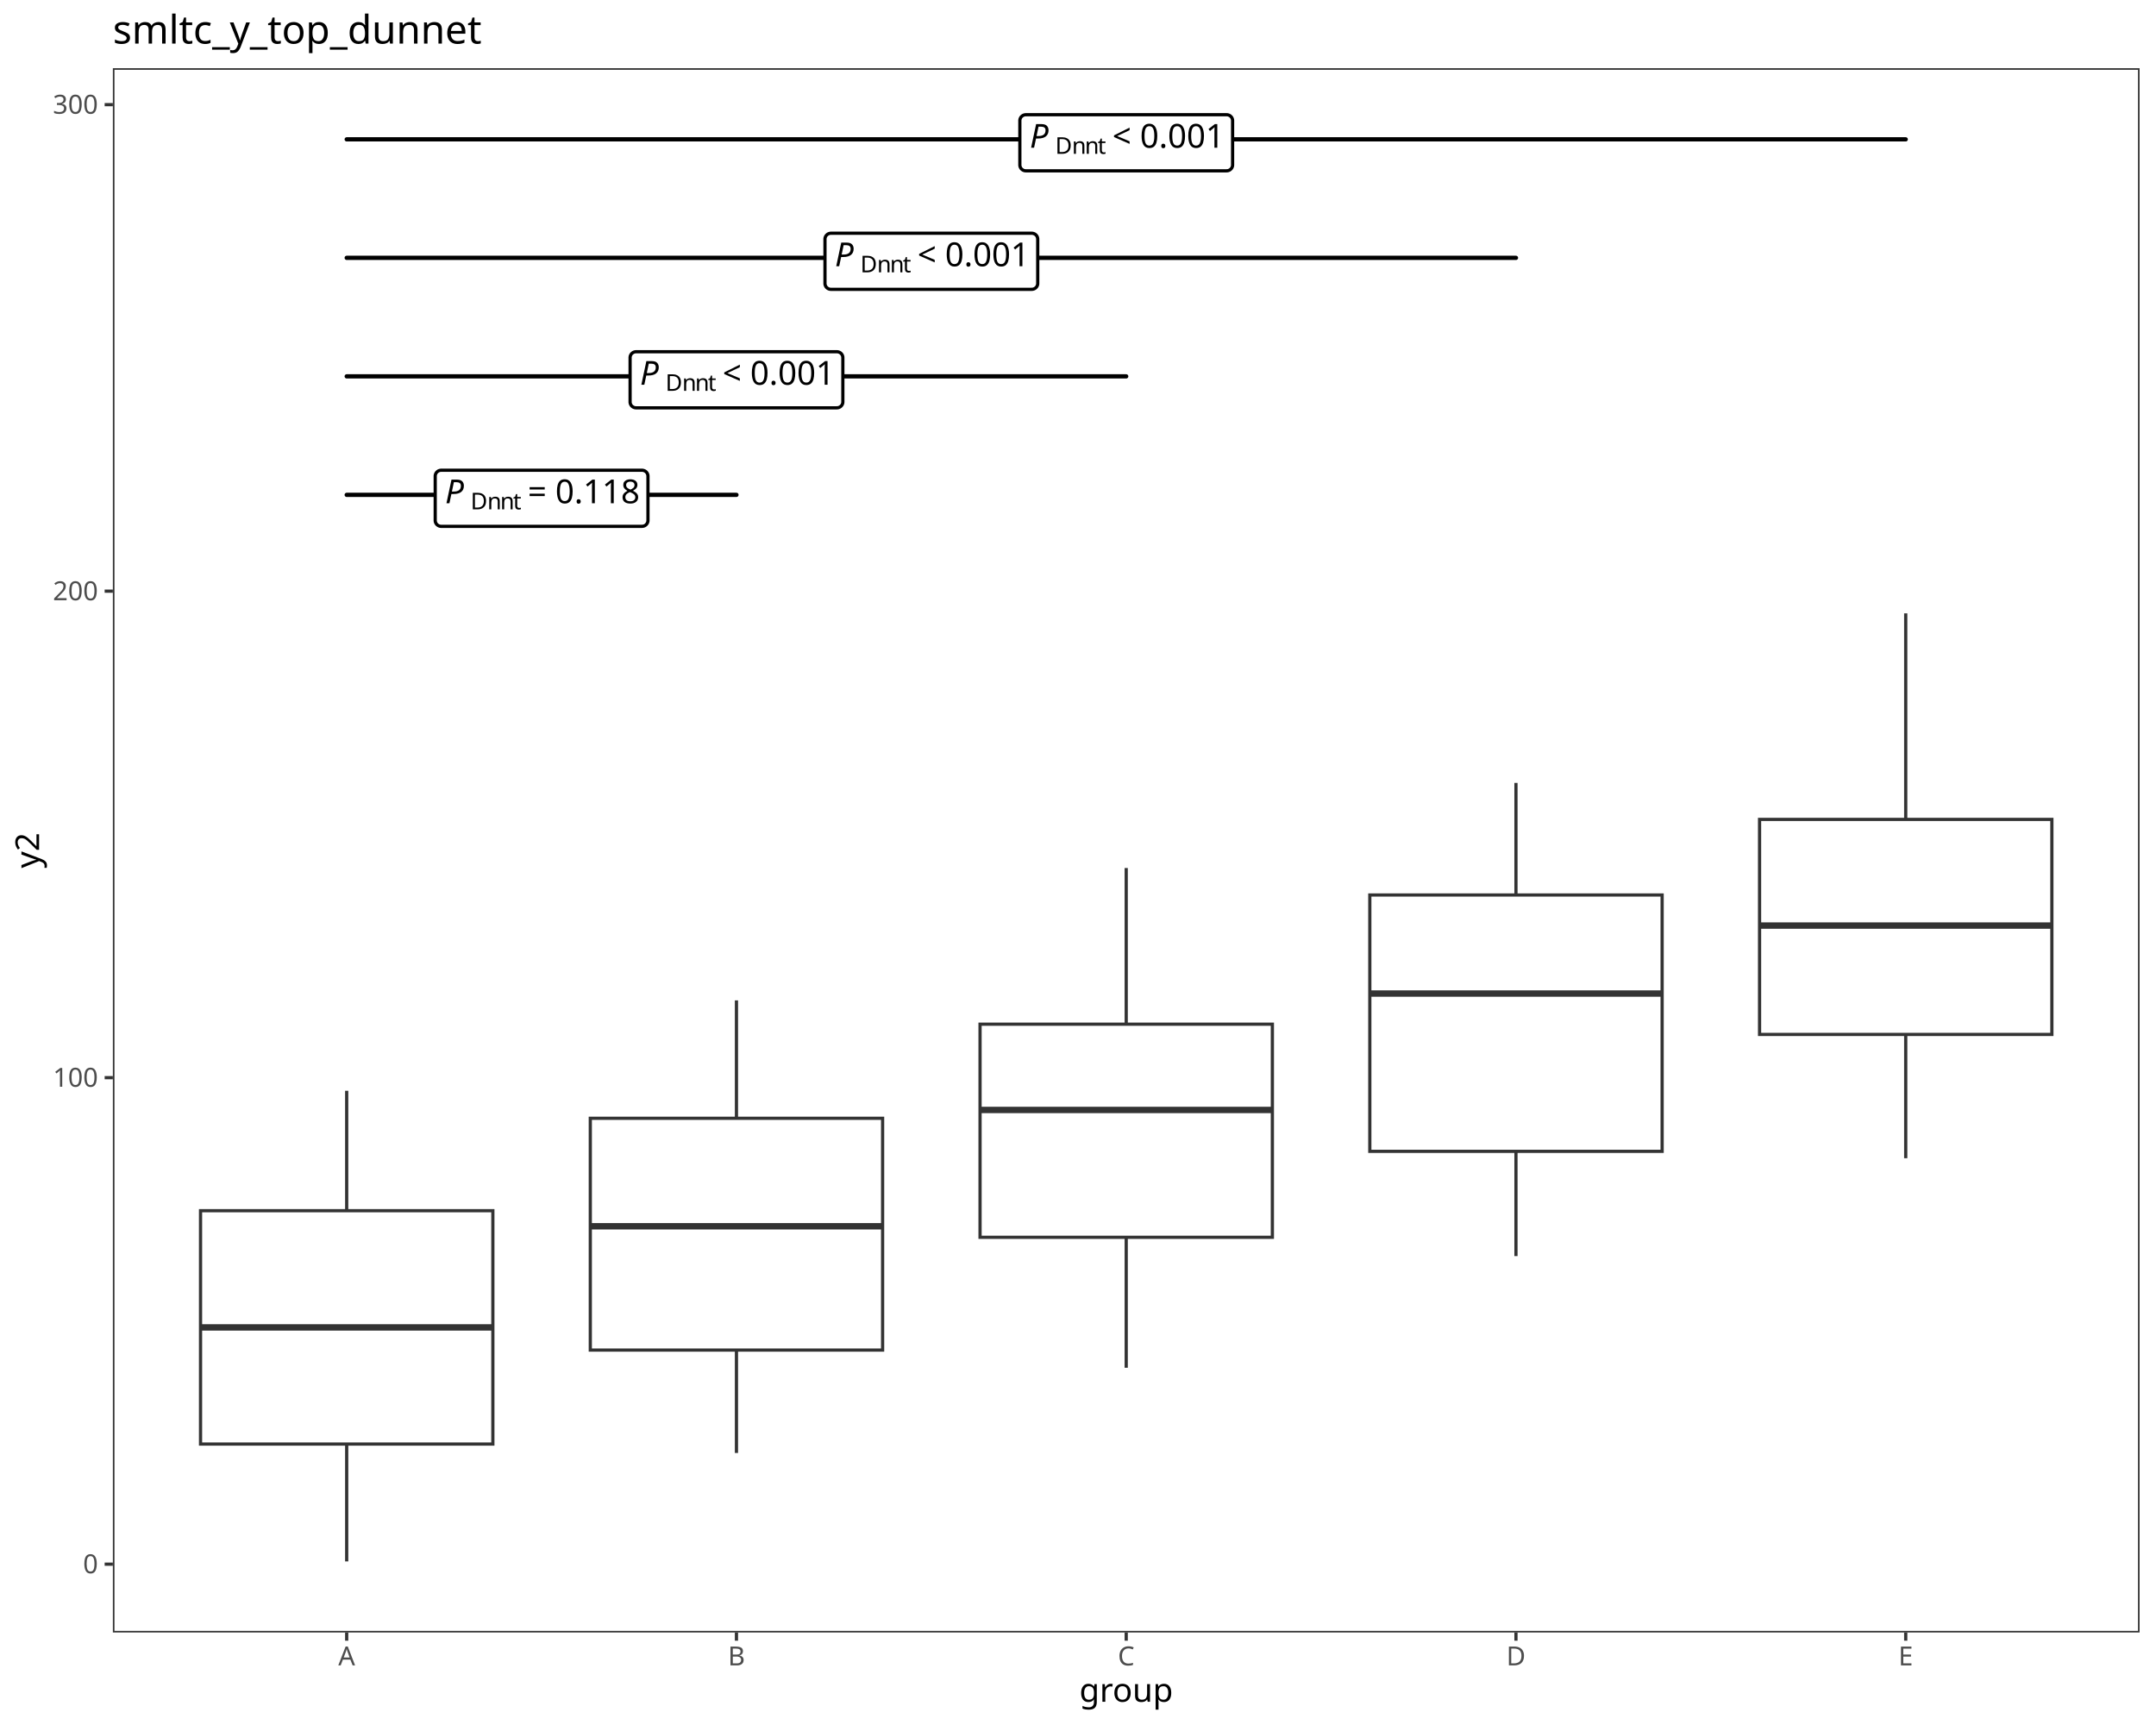
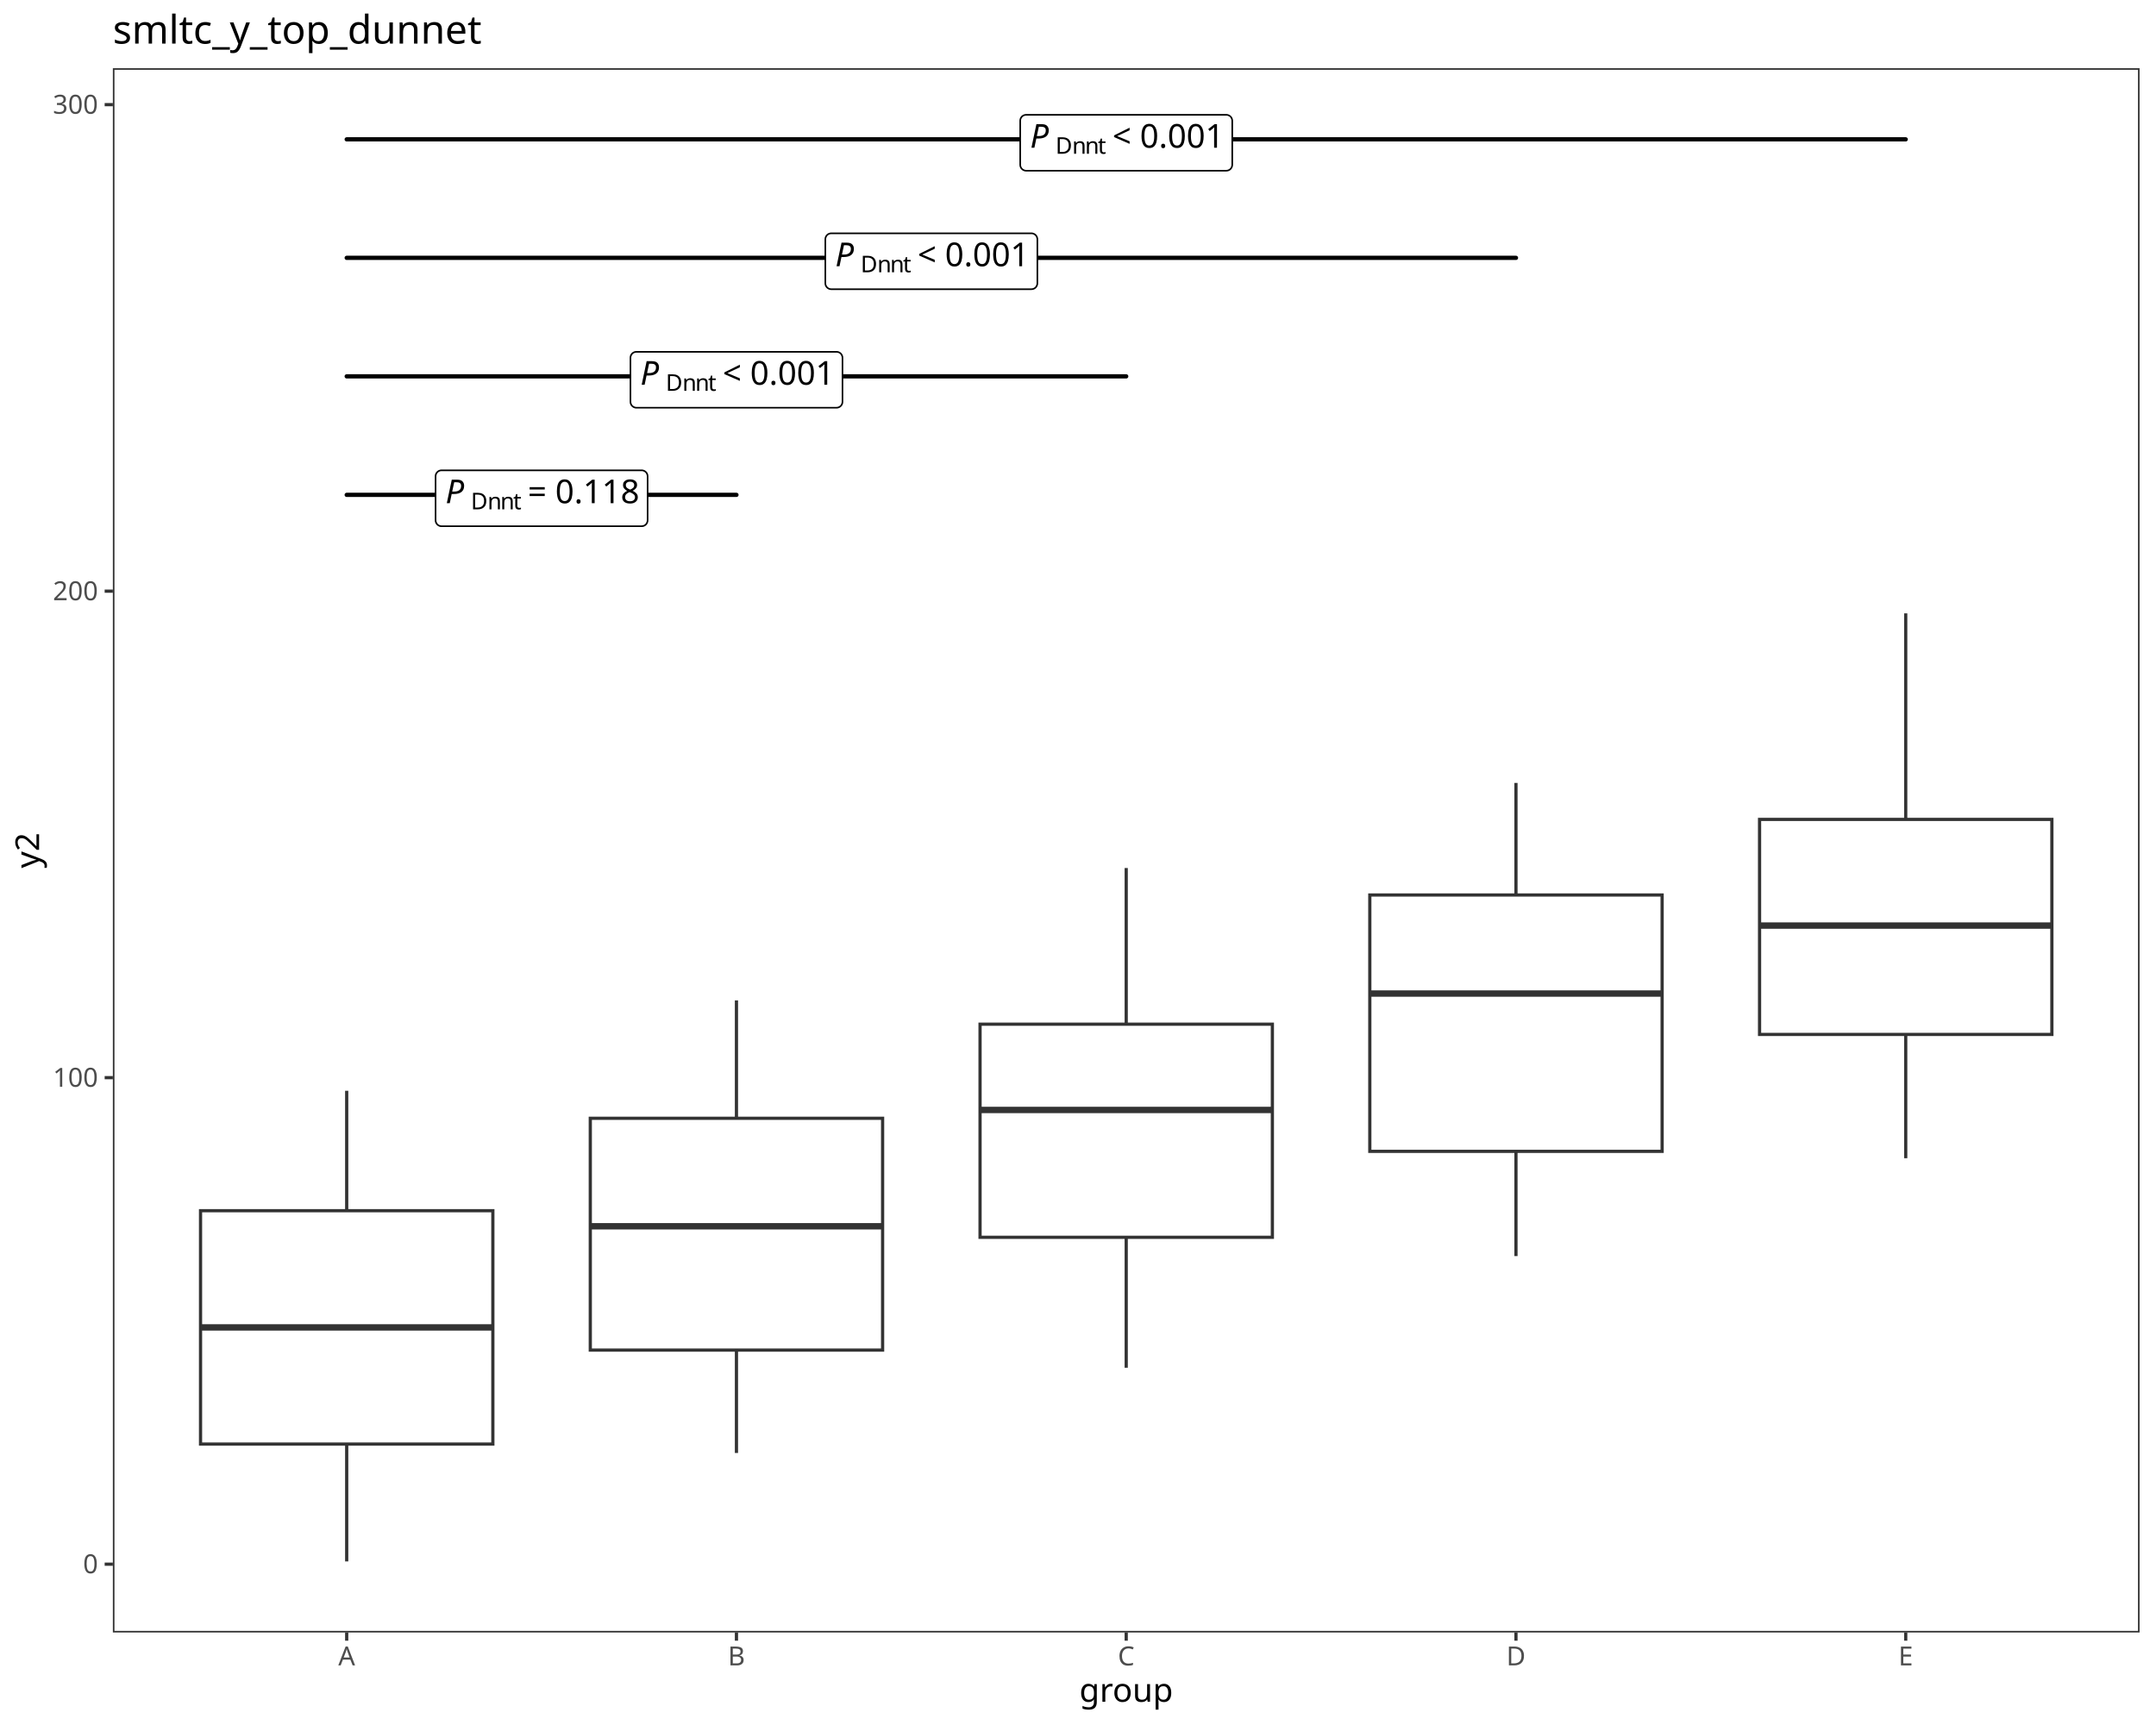
<svg xmlns="http://www.w3.org/2000/svg" class="svglite" data-engine-version="2.0" width="720.00pt" height="576.00pt" viewBox="0 0 720.00 576.00">
  <defs>
    <style type="text/css">
    .svglite line, .svglite polyline, .svglite polygon, .svglite path, .svglite rect, .svglite circle {
      fill: none;
      stroke: #000000;
      stroke-linecap: round;
      stroke-linejoin: round;
      stroke-miterlimit: 10.00;
    }
  </style>
  </defs>
  <rect width="100%" height="100%" style="stroke: none; fill: #FFFFFF;" />
  <defs>
    <clipPath id="cpMC4wMHw3MjAuMDB8MC4wMHw1NzYuMDA=">
      <rect x="0.00" y="0.00" width="720.00" height="576.00" />
    </clipPath>
  </defs>
  <g clip-path="url(#cpMC4wMHw3MjAuMDB8MC4wMHw1NzYuMDA=)">
    <rect x="0.00" y="0.00" width="720.00" height="576.00" style="stroke-width: 1.07; stroke: #FFFFFF; fill: #FFFFFF;" />
  </g>
  <defs>
    <clipPath id="cpMzcuNjl8NzE0LjUyfDIyLjc4fDU0NS4xMQ==">
      <rect x="37.69" y="22.78" width="676.83" height="522.33" />
    </clipPath>
  </defs>
  <g clip-path="url(#cpMzcuNjl8NzE0LjUyfDIyLjc4fDU0NS4xMQ==)">
    <rect x="37.69" y="22.78" width="676.83" height="522.33" style="stroke-width: 1.07; stroke: none; fill: #FFFFFF;" />
    <line x1="115.78" y1="404.27" x2="115.78" y2="364.22" style="stroke-width: 1.07; stroke: #333333; stroke-linecap: butt;" />
    <line x1="115.78" y1="482.19" x2="115.78" y2="521.37" style="stroke-width: 1.07; stroke: #333333; stroke-linecap: butt;" />
    <polygon points="66.97,404.27 66.97,482.19 164.59,482.19 164.59,404.27 66.97,404.27 " style="stroke-width: 1.07; stroke: #333333; stroke-linecap: butt; stroke-linejoin: miter; fill: #FFFFFF;" />
    <line x1="66.97" y1="443.24" x2="164.59" y2="443.24" style="stroke-width: 2.13; stroke: #333333; stroke-linecap: butt; stroke-linejoin: miter;" />
    <line x1="245.94" y1="373.41" x2="245.94" y2="334.04" style="stroke-width: 1.07; stroke: #333333; stroke-linecap: butt;" />
    <line x1="245.94" y1="450.81" x2="245.94" y2="485.16" style="stroke-width: 1.07; stroke: #333333; stroke-linecap: butt;" />
    <polygon points="197.13,373.41 197.13,450.81 294.75,450.81 294.75,373.41 197.13,373.41 " style="stroke-width: 1.07; stroke: #333333; stroke-linecap: butt; stroke-linejoin: miter; fill: #FFFFFF;" />
    <line x1="197.13" y1="409.47" x2="294.75" y2="409.47" style="stroke-width: 2.13; stroke: #333333; stroke-linecap: butt; stroke-linejoin: miter;" />
    <line x1="376.10" y1="341.99" x2="376.10" y2="289.85" style="stroke-width: 1.07; stroke: #333333; stroke-linecap: butt;" />
    <line x1="376.10" y1="413.15" x2="376.10" y2="456.72" style="stroke-width: 1.07; stroke: #333333; stroke-linecap: butt;" />
    <polygon points="327.29,341.99 327.29,413.15 424.91,413.15 424.91,341.99 327.29,341.99 " style="stroke-width: 1.07; stroke: #333333; stroke-linecap: butt; stroke-linejoin: miter; fill: #FFFFFF;" />
    <line x1="327.29" y1="370.63" x2="424.91" y2="370.63" style="stroke-width: 2.13; stroke: #333333; stroke-linecap: butt; stroke-linejoin: miter;" />
    <line x1="506.26" y1="298.85" x2="506.26" y2="261.43" style="stroke-width: 1.07; stroke: #333333; stroke-linecap: butt;" />
    <line x1="506.26" y1="384.45" x2="506.26" y2="419.43" style="stroke-width: 1.07; stroke: #333333; stroke-linecap: butt;" />
    <polygon points="457.45,298.85 457.45,384.45 555.07,384.45 555.07,298.85 457.45,298.85 " style="stroke-width: 1.07; stroke: #333333; stroke-linecap: butt; stroke-linejoin: miter; fill: #FFFFFF;" />
    <line x1="457.45" y1="331.76" x2="555.07" y2="331.76" style="stroke-width: 2.13; stroke: #333333; stroke-linecap: butt; stroke-linejoin: miter;" />
    <line x1="636.42" y1="273.61" x2="636.42" y2="204.81" style="stroke-width: 1.07; stroke: #333333; stroke-linecap: butt;" />
    <line x1="636.42" y1="345.41" x2="636.42" y2="386.74" style="stroke-width: 1.07; stroke: #333333; stroke-linecap: butt;" />
    <polygon points="587.61,273.61 587.61,345.41 685.23,345.41 685.23,273.61 587.61,273.61 " style="stroke-width: 1.07; stroke: #333333; stroke-linecap: butt; stroke-linejoin: miter; fill: #FFFFFF;" />
    <line x1="587.61" y1="309.06" x2="685.23" y2="309.06" style="stroke-width: 2.13; stroke: #333333; stroke-linecap: butt; stroke-linejoin: miter;" />
    <line x1="115.78" y1="165.24" x2="245.94" y2="165.24" style="stroke-width: 1.42;" />
-     <polygon points="147.32,175.75 214.41,175.75 214.33,175.75 214.65,175.73 214.96,175.67 215.26,175.56 215.54,175.40 215.78,175.19 215.99,174.95 216.17,174.68 216.29,174.39 216.37,174.08 216.39,173.76 216.39,173.76 216.39,159.01 216.39,159.01 216.37,158.69 216.29,158.38 216.17,158.08 215.99,157.81 215.78,157.57 215.54,157.37 215.26,157.21 214.96,157.10 214.65,157.03 214.41,157.02 147.32,157.02 147.56,157.03 147.24,157.02 146.92,157.06 146.62,157.15 146.33,157.28 146.07,157.47 145.83,157.69 145.64,157.94 145.49,158.23 145.39,158.53 145.34,158.85 145.34,159.01 145.34,173.76 145.34,173.60 145.34,173.92 145.39,174.24 145.49,174.54 145.64,174.82 145.83,175.08 146.07,175.30 146.33,175.48 146.62,175.62 146.92,175.71 147.24,175.75 " style="stroke-width: 1.07; fill: #FFFFFF;" />
-     <text x="148.65" y="168.04" style="font-size: 11.04px; font-style: italic; font-family: sans;" textLength="7.37px" lengthAdjust="spacingAndGlyphs">P</text>
-     <text x="157.15" y="170.08" style="font-size: 7.73px; font-family: sans;" textLength="5.58px" lengthAdjust="spacingAndGlyphs">D</text>
-     <text x="162.73" y="170.08" style="font-size: 7.73px; font-family: sans;" textLength="4.30px" lengthAdjust="spacingAndGlyphs">n</text>
-     <text x="167.03" y="170.08" style="font-size: 7.73px; font-family: sans;" textLength="4.30px" lengthAdjust="spacingAndGlyphs">n</text>
-     <text x="171.33" y="170.08" style="font-size: 7.73px; font-family: sans;" textLength="2.15px" lengthAdjust="spacingAndGlyphs">t</text>
-     <text x="173.48" y="168.04" style="font-size: 11.04px; font-family: sans;" textLength="2.76px" lengthAdjust="spacingAndGlyphs"> </text>
-     <text x="176.24" y="168.04" style="font-size: 11.04px; font-family: sans;" textLength="6.45px" lengthAdjust="spacingAndGlyphs">=</text>
-     <text x="182.69" y="168.04" style="font-size: 11.04px; font-family: sans;" textLength="2.76px" lengthAdjust="spacingAndGlyphs"> </text>
-     <text x="185.45" y="168.04" style="font-size: 11.04px; font-family: sans;" textLength="27.63px" lengthAdjust="spacingAndGlyphs">0.118</text>
+     <polygon points="147.44,175.71 214.29,175.71 214.21,175.71 214.52,175.69 214.84,175.63 215.13,175.52 215.41,175.36 215.66,175.16 215.87,174.92 216.04,174.65 216.16,174.36 216.24,174.05 216.27,173.73 216.27,173.73 216.27,159.03 216.27,159.03 216.24,158.71 216.16,158.40 216.04,158.11 215.87,157.84 215.66,157.60 215.41,157.40 215.13,157.24 214.84,157.13 214.52,157.06 214.29,157.05 147.44,157.05 147.68,157.06 147.36,157.05 147.05,157.09 146.74,157.18 146.45,157.31 146.19,157.49 145.96,157.72 145.77,157.97 145.62,158.25 145.52,158.55 145.47,158.87 145.46,159.03 145.46,173.73 145.47,173.57 145.47,173.89 145.52,174.20 145.62,174.51 145.77,174.79 145.96,175.04 146.19,175.26 146.45,175.44 146.74,175.58 147.05,175.67 147.36,175.71 " style="stroke-width: 0.53; fill: #FFFFFF;" />
+     <text x="148.76" y="168.03" style="font-size: 11.00px; font-style: italic; font-family: sans;" textLength="7.34px" lengthAdjust="spacingAndGlyphs">P</text>
+     <text x="157.24" y="170.07" style="font-size: 7.70px; font-family: sans;" textLength="5.56px" lengthAdjust="spacingAndGlyphs">D</text>
+     <text x="162.80" y="170.07" style="font-size: 7.70px; font-family: sans;" textLength="4.28px" lengthAdjust="spacingAndGlyphs">n</text>
+     <text x="167.08" y="170.07" style="font-size: 7.70px; font-family: sans;" textLength="4.28px" lengthAdjust="spacingAndGlyphs">n</text>
+     <text x="171.37" y="170.07" style="font-size: 7.70px; font-family: sans;" textLength="2.14px" lengthAdjust="spacingAndGlyphs">t</text>
+     <text x="173.50" y="168.03" style="font-size: 11.00px; font-family: sans;" textLength="2.75px" lengthAdjust="spacingAndGlyphs"> </text>
+     <text x="176.26" y="168.03" style="font-size: 11.00px; font-family: sans;" textLength="6.43px" lengthAdjust="spacingAndGlyphs">=</text>
+     <text x="182.69" y="168.03" style="font-size: 11.00px; font-family: sans;" textLength="2.75px" lengthAdjust="spacingAndGlyphs"> </text>
+     <text x="185.44" y="168.03" style="font-size: 11.00px; font-family: sans;" textLength="27.53px" lengthAdjust="spacingAndGlyphs">0.118</text>
    <line x1="115.78" y1="125.67" x2="376.10" y2="125.67" style="stroke-width: 1.42;" />
-     <polygon points="212.40,136.18 279.49,136.18 279.41,136.17 279.73,136.16 280.04,136.10 280.34,135.98 280.62,135.82 280.86,135.62 281.07,135.38 281.25,135.11 281.37,134.82 281.45,134.51 281.47,134.19 281.47,134.19 281.47,119.44 281.47,119.44 281.45,119.12 281.37,118.81 281.25,118.51 281.07,118.24 280.86,118.00 280.62,117.80 280.34,117.64 280.04,117.53 279.73,117.46 279.49,117.45 212.40,117.45 212.64,117.46 212.32,117.45 212.00,117.49 211.70,117.58 211.41,117.71 211.15,117.90 210.91,118.12 210.72,118.37 210.57,118.66 210.47,118.96 210.42,119.28 210.42,119.44 210.42,134.19 210.42,134.03 210.42,134.35 210.47,134.67 210.57,134.97 210.72,135.25 210.91,135.51 211.15,135.73 211.41,135.91 211.70,136.05 212.00,136.14 212.32,136.17 " style="stroke-width: 1.07; fill: #FFFFFF;" />
-     <text x="213.73" y="128.47" style="font-size: 11.04px; font-style: italic; font-family: sans;" textLength="7.37px" lengthAdjust="spacingAndGlyphs">P</text>
-     <text x="222.23" y="130.51" style="font-size: 7.73px; font-family: sans;" textLength="5.58px" lengthAdjust="spacingAndGlyphs">D</text>
-     <text x="227.81" y="130.51" style="font-size: 7.73px; font-family: sans;" textLength="4.30px" lengthAdjust="spacingAndGlyphs">n</text>
-     <text x="232.11" y="130.51" style="font-size: 7.73px; font-family: sans;" textLength="4.30px" lengthAdjust="spacingAndGlyphs">n</text>
-     <text x="236.41" y="130.51" style="font-size: 7.73px; font-family: sans;" textLength="2.15px" lengthAdjust="spacingAndGlyphs">t</text>
-     <text x="238.56" y="128.47" style="font-size: 11.04px; font-family: sans;" textLength="2.76px" lengthAdjust="spacingAndGlyphs"> </text>
-     <text x="241.32" y="128.47" style="font-size: 11.04px; font-family: sans;" textLength="6.45px" lengthAdjust="spacingAndGlyphs">&lt;</text>
-     <text x="247.77" y="128.47" style="font-size: 11.04px; font-family: sans;" textLength="2.76px" lengthAdjust="spacingAndGlyphs"> </text>
-     <text x="250.53" y="128.47" style="font-size: 11.04px; font-family: sans;" textLength="27.63px" lengthAdjust="spacingAndGlyphs">0.001</text>
+     <polygon points="212.52,136.14 279.37,136.14 279.29,136.14 279.60,136.12 279.92,136.06 280.21,135.95 280.49,135.79 280.74,135.59 280.95,135.35 281.12,135.08 281.24,134.79 281.32,134.48 281.35,134.16 281.35,134.16 281.35,119.46 281.35,119.46 281.32,119.14 281.24,118.83 281.12,118.54 280.95,118.27 280.74,118.03 280.49,117.83 280.21,117.67 279.92,117.56 279.60,117.49 279.37,117.48 212.52,117.48 212.76,117.49 212.44,117.48 212.13,117.52 211.82,117.61 211.53,117.74 211.27,117.92 211.04,118.14 210.85,118.40 210.70,118.68 210.60,118.98 210.55,119.30 210.54,119.46 210.54,134.16 210.55,134.00 210.55,134.32 210.60,134.63 210.70,134.93 210.85,135.22 211.04,135.47 211.27,135.69 211.53,135.87 211.82,136.01 212.13,136.10 212.44,136.14 " style="stroke-width: 0.53; fill: #FFFFFF;" />
+     <text x="213.84" y="128.46" style="font-size: 11.00px; font-style: italic; font-family: sans;" textLength="7.34px" lengthAdjust="spacingAndGlyphs">P</text>
+     <text x="222.32" y="130.50" style="font-size: 7.70px; font-family: sans;" textLength="5.56px" lengthAdjust="spacingAndGlyphs">D</text>
+     <text x="227.88" y="130.50" style="font-size: 7.70px; font-family: sans;" textLength="4.28px" lengthAdjust="spacingAndGlyphs">n</text>
+     <text x="232.16" y="130.50" style="font-size: 7.70px; font-family: sans;" textLength="4.28px" lengthAdjust="spacingAndGlyphs">n</text>
+     <text x="236.45" y="130.50" style="font-size: 7.70px; font-family: sans;" textLength="2.14px" lengthAdjust="spacingAndGlyphs">t</text>
+     <text x="238.58" y="128.46" style="font-size: 11.00px; font-family: sans;" textLength="2.75px" lengthAdjust="spacingAndGlyphs"> </text>
+     <text x="241.34" y="128.46" style="font-size: 11.00px; font-family: sans;" textLength="6.43px" lengthAdjust="spacingAndGlyphs">&lt;</text>
+     <text x="247.77" y="128.46" style="font-size: 11.00px; font-family: sans;" textLength="2.75px" lengthAdjust="spacingAndGlyphs"> </text>
+     <text x="250.52" y="128.46" style="font-size: 11.00px; font-family: sans;" textLength="27.53px" lengthAdjust="spacingAndGlyphs">0.001</text>
    <line x1="115.78" y1="86.10" x2="506.26" y2="86.10" style="stroke-width: 1.42;" />
-     <polygon points="277.48,96.61 344.57,96.61 344.49,96.60 344.81,96.59 345.12,96.53 345.42,96.41 345.70,96.25 345.94,96.05 346.16,95.81 346.33,95.54 346.45,95.25 346.53,94.94 346.55,94.62 346.55,94.62 346.55,79.86 346.55,79.86 346.53,79.55 346.45,79.24 346.33,78.94 346.16,78.67 345.94,78.43 345.70,78.23 345.42,78.07 345.12,77.96 344.81,77.89 344.57,77.88 277.48,77.88 277.72,77.89 277.40,77.88 277.08,77.92 276.78,78.01 276.49,78.14 276.23,78.33 275.99,78.55 275.80,78.80 275.65,79.09 275.55,79.39 275.50,79.70 275.50,79.86 275.50,94.62 275.50,94.46 275.50,94.78 275.55,95.09 275.65,95.40 275.80,95.68 275.99,95.94 276.23,96.16 276.49,96.34 276.78,96.48 277.08,96.57 277.40,96.60 " style="stroke-width: 1.07; fill: #FFFFFF;" />
-     <text x="278.81" y="88.90" style="font-size: 11.04px; font-style: italic; font-family: sans;" textLength="7.37px" lengthAdjust="spacingAndGlyphs">P</text>
-     <text x="287.31" y="90.94" style="font-size: 7.73px; font-family: sans;" textLength="5.58px" lengthAdjust="spacingAndGlyphs">D</text>
-     <text x="292.89" y="90.94" style="font-size: 7.73px; font-family: sans;" textLength="4.30px" lengthAdjust="spacingAndGlyphs">n</text>
-     <text x="297.19" y="90.94" style="font-size: 7.73px; font-family: sans;" textLength="4.30px" lengthAdjust="spacingAndGlyphs">n</text>
-     <text x="301.49" y="90.94" style="font-size: 7.73px; font-family: sans;" textLength="2.15px" lengthAdjust="spacingAndGlyphs">t</text>
-     <text x="303.64" y="88.90" style="font-size: 11.04px; font-family: sans;" textLength="2.76px" lengthAdjust="spacingAndGlyphs"> </text>
-     <text x="306.40" y="88.90" style="font-size: 11.04px; font-family: sans;" textLength="6.45px" lengthAdjust="spacingAndGlyphs">&lt;</text>
-     <text x="312.85" y="88.90" style="font-size: 11.04px; font-family: sans;" textLength="2.76px" lengthAdjust="spacingAndGlyphs"> </text>
-     <text x="315.61" y="88.90" style="font-size: 11.04px; font-family: sans;" textLength="27.63px" lengthAdjust="spacingAndGlyphs">0.001</text>
+     <polygon points="277.60,96.57 344.45,96.57 344.37,96.57 344.68,96.55 345.00,96.49 345.29,96.38 345.57,96.22 345.82,96.02 346.03,95.78 346.20,95.51 346.32,95.22 346.40,94.91 346.43,94.59 346.43,94.59 346.43,79.89 346.43,79.89 346.40,79.57 346.32,79.26 346.20,78.97 346.03,78.70 345.82,78.46 345.57,78.26 345.29,78.10 345.00,77.99 344.68,77.92 344.45,77.91 277.60,77.91 277.84,77.92 277.52,77.91 277.21,77.95 276.90,78.04 276.61,78.17 276.35,78.35 276.12,78.57 275.93,78.83 275.78,79.11 275.68,79.41 275.63,79.73 275.62,79.89 275.62,94.59 275.63,94.43 275.63,94.75 275.68,95.06 275.78,95.36 275.93,95.65 276.12,95.90 276.35,96.12 276.61,96.30 276.90,96.44 277.21,96.53 277.52,96.57 " style="stroke-width: 0.53; fill: #FFFFFF;" />
+     <text x="278.92" y="88.89" style="font-size: 11.00px; font-style: italic; font-family: sans;" textLength="7.34px" lengthAdjust="spacingAndGlyphs">P</text>
+     <text x="287.40" y="90.92" style="font-size: 7.70px; font-family: sans;" textLength="5.56px" lengthAdjust="spacingAndGlyphs">D</text>
+     <text x="292.96" y="90.92" style="font-size: 7.70px; font-family: sans;" textLength="4.28px" lengthAdjust="spacingAndGlyphs">n</text>
+     <text x="297.24" y="90.92" style="font-size: 7.70px; font-family: sans;" textLength="4.28px" lengthAdjust="spacingAndGlyphs">n</text>
+     <text x="301.53" y="90.92" style="font-size: 7.70px; font-family: sans;" textLength="2.14px" lengthAdjust="spacingAndGlyphs">t</text>
+     <text x="303.66" y="88.89" style="font-size: 11.00px; font-family: sans;" textLength="2.75px" lengthAdjust="spacingAndGlyphs"> </text>
+     <text x="306.42" y="88.89" style="font-size: 11.00px; font-family: sans;" textLength="6.43px" lengthAdjust="spacingAndGlyphs">&lt;</text>
+     <text x="312.85" y="88.89" style="font-size: 11.00px; font-family: sans;" textLength="2.75px" lengthAdjust="spacingAndGlyphs"> </text>
+     <text x="315.60" y="88.89" style="font-size: 11.00px; font-family: sans;" textLength="27.53px" lengthAdjust="spacingAndGlyphs">0.001</text>
    <line x1="115.78" y1="46.53" x2="636.42" y2="46.53" style="stroke-width: 1.42;" />
-     <polygon points="342.56,57.04 409.65,57.04 409.57,57.03 409.89,57.02 410.20,56.96 410.50,56.84 410.78,56.68 411.02,56.48 411.24,56.24 411.41,55.97 411.53,55.68 411.61,55.37 411.63,55.05 411.63,55.05 411.63,40.29 411.63,40.29 411.61,39.98 411.53,39.67 411.41,39.37 411.24,39.10 411.02,38.86 410.78,38.66 410.50,38.50 410.20,38.39 409.89,38.32 409.65,38.31 342.56,38.31 342.80,38.32 342.48,38.31 342.16,38.35 341.86,38.44 341.57,38.57 341.31,38.76 341.07,38.98 340.88,39.23 340.73,39.52 340.63,39.82 340.58,40.13 340.58,40.29 340.58,55.05 340.58,54.89 340.58,55.21 340.63,55.52 340.73,55.83 340.88,56.11 341.07,56.37 341.31,56.59 341.57,56.77 341.86,56.91 342.16,57.00 342.48,57.03 " style="stroke-width: 1.07; fill: #FFFFFF;" />
-     <text x="343.89" y="49.33" style="font-size: 11.04px; font-style: italic; font-family: sans;" textLength="7.37px" lengthAdjust="spacingAndGlyphs">P</text>
-     <text x="352.39" y="51.37" style="font-size: 7.73px; font-family: sans;" textLength="5.58px" lengthAdjust="spacingAndGlyphs">D</text>
-     <text x="357.97" y="51.37" style="font-size: 7.73px; font-family: sans;" textLength="4.30px" lengthAdjust="spacingAndGlyphs">n</text>
-     <text x="362.27" y="51.37" style="font-size: 7.73px; font-family: sans;" textLength="4.30px" lengthAdjust="spacingAndGlyphs">n</text>
-     <text x="366.57" y="51.37" style="font-size: 7.73px; font-family: sans;" textLength="2.15px" lengthAdjust="spacingAndGlyphs">t</text>
-     <text x="368.72" y="49.33" style="font-size: 11.04px; font-family: sans;" textLength="2.76px" lengthAdjust="spacingAndGlyphs"> </text>
-     <text x="371.48" y="49.33" style="font-size: 11.04px; font-family: sans;" textLength="6.45px" lengthAdjust="spacingAndGlyphs">&lt;</text>
-     <text x="377.93" y="49.33" style="font-size: 11.04px; font-family: sans;" textLength="2.76px" lengthAdjust="spacingAndGlyphs"> </text>
-     <text x="380.69" y="49.33" style="font-size: 11.04px; font-family: sans;" textLength="27.63px" lengthAdjust="spacingAndGlyphs">0.001</text>
+     <polygon points="342.68,57.00 409.53,57.00 409.45,57.00 409.76,56.98 410.08,56.92 410.37,56.81 410.65,56.65 410.90,56.45 411.11,56.21 411.28,55.94 411.40,55.65 411.48,55.34 411.51,55.02 411.51,55.02 411.51,40.32 411.51,40.32 411.48,40.00 411.40,39.69 411.28,39.40 411.11,39.13 410.90,38.89 410.65,38.69 410.37,38.53 410.08,38.42 409.76,38.35 409.53,38.34 342.68,38.34 342.92,38.35 342.60,38.34 342.29,38.38 341.98,38.47 341.69,38.60 341.43,38.78 341.20,39.00 341.01,39.26 340.86,39.54 340.76,39.84 340.71,40.16 340.70,40.32 340.70,55.02 340.71,54.86 340.71,55.18 340.76,55.49 340.86,55.79 341.01,56.08 341.20,56.33 341.43,56.55 341.69,56.73 341.98,56.87 342.29,56.96 342.60,57.00 " style="stroke-width: 0.53; fill: #FFFFFF;" />
+     <text x="344.00" y="49.32" style="font-size: 11.00px; font-style: italic; font-family: sans;" textLength="7.34px" lengthAdjust="spacingAndGlyphs">P</text>
+     <text x="352.48" y="51.35" style="font-size: 7.70px; font-family: sans;" textLength="5.56px" lengthAdjust="spacingAndGlyphs">D</text>
+     <text x="358.04" y="51.35" style="font-size: 7.70px; font-family: sans;" textLength="4.28px" lengthAdjust="spacingAndGlyphs">n</text>
+     <text x="362.32" y="51.35" style="font-size: 7.70px; font-family: sans;" textLength="4.28px" lengthAdjust="spacingAndGlyphs">n</text>
+     <text x="366.61" y="51.35" style="font-size: 7.70px; font-family: sans;" textLength="2.14px" lengthAdjust="spacingAndGlyphs">t</text>
+     <text x="368.74" y="49.32" style="font-size: 11.00px; font-family: sans;" textLength="2.75px" lengthAdjust="spacingAndGlyphs"> </text>
+     <text x="371.50" y="49.32" style="font-size: 11.00px; font-family: sans;" textLength="6.43px" lengthAdjust="spacingAndGlyphs">&lt;</text>
+     <text x="377.93" y="49.32" style="font-size: 11.00px; font-family: sans;" textLength="2.75px" lengthAdjust="spacingAndGlyphs"> </text>
+     <text x="380.68" y="49.32" style="font-size: 11.00px; font-family: sans;" textLength="27.53px" lengthAdjust="spacingAndGlyphs">0.001</text>
    <rect x="37.69" y="22.78" width="676.83" height="522.33" style="stroke-width: 1.07; stroke: #333333;" />
  </g>
  <g clip-path="url(#cpMC4wMHw3MjAuMDB8MC4wMHw1NzYuMDA=)">
    <text x="32.76" y="525.33" text-anchor="end" style="font-size: 8.80px; fill: #4D4D4D; font-family: sans;" textLength="4.89px" lengthAdjust="spacingAndGlyphs">0</text>
    <text x="32.76" y="362.88" text-anchor="end" style="font-size: 8.80px; fill: #4D4D4D; font-family: sans;" textLength="14.68px" lengthAdjust="spacingAndGlyphs">100</text>
    <text x="32.76" y="200.43" text-anchor="end" style="font-size: 8.80px; fill: #4D4D4D; font-family: sans;" textLength="14.68px" lengthAdjust="spacingAndGlyphs">200</text>
    <text x="32.76" y="37.97" text-anchor="end" style="font-size: 8.80px; fill: #4D4D4D; font-family: sans;" textLength="14.68px" lengthAdjust="spacingAndGlyphs">300</text>
    <polyline points="34.95,522.30 37.69,522.30 " style="stroke-width: 1.07; stroke: #333333; stroke-linecap: butt;" />
    <polyline points="34.95,359.85 37.69,359.85 " style="stroke-width: 1.07; stroke: #333333; stroke-linecap: butt;" />
    <polyline points="34.95,197.40 37.69,197.40 " style="stroke-width: 1.07; stroke: #333333; stroke-linecap: butt;" />
    <polyline points="34.95,34.95 37.69,34.95 " style="stroke-width: 1.07; stroke: #333333; stroke-linecap: butt;" />
    <polyline points="115.78,547.85 115.78,545.11 " style="stroke-width: 1.07; stroke: #333333; stroke-linecap: butt;" />
    <polyline points="245.94,547.85 245.94,545.11 " style="stroke-width: 1.07; stroke: #333333; stroke-linecap: butt;" />
    <polyline points="376.10,547.85 376.10,545.11 " style="stroke-width: 1.07; stroke: #333333; stroke-linecap: butt;" />
    <polyline points="506.26,547.85 506.26,545.11 " style="stroke-width: 1.07; stroke: #333333; stroke-linecap: butt;" />
    <polyline points="636.42,547.85 636.42,545.11 " style="stroke-width: 1.07; stroke: #333333; stroke-linecap: butt;" />
    <text x="115.78" y="556.10" text-anchor="middle" style="font-size: 8.80px; fill: #4D4D4D; font-family: sans;" textLength="5.87px" lengthAdjust="spacingAndGlyphs">A</text>
    <text x="245.94" y="556.10" text-anchor="middle" style="font-size: 8.80px; fill: #4D4D4D; font-family: sans;" textLength="5.87px" lengthAdjust="spacingAndGlyphs">B</text>
    <text x="376.10" y="556.10" text-anchor="middle" style="font-size: 8.80px; fill: #4D4D4D; font-family: sans;" textLength="6.36px" lengthAdjust="spacingAndGlyphs">C</text>
    <text x="506.26" y="556.10" text-anchor="middle" style="font-size: 8.80px; fill: #4D4D4D; font-family: sans;" textLength="6.36px" lengthAdjust="spacingAndGlyphs">D</text>
    <text x="636.42" y="556.10" text-anchor="middle" style="font-size: 8.80px; fill: #4D4D4D; font-family: sans;" textLength="5.87px" lengthAdjust="spacingAndGlyphs">E</text>
    <text x="376.10" y="568.24" text-anchor="middle" style="font-size: 11.00px; font-family: sans;" textLength="28.14px" lengthAdjust="spacingAndGlyphs">group</text>
    <text transform="translate(13.05,283.95) rotate(-90)" text-anchor="middle" style="font-size: 11.00px; font-family: sans;" textLength="11.62px" lengthAdjust="spacingAndGlyphs">y2</text>
    <text x="37.69" y="14.56" style="font-size: 13.20px; font-family: sans;" textLength="118.17px" lengthAdjust="spacingAndGlyphs">smltc_y_top_dunnet</text>
  </g>
</svg>
